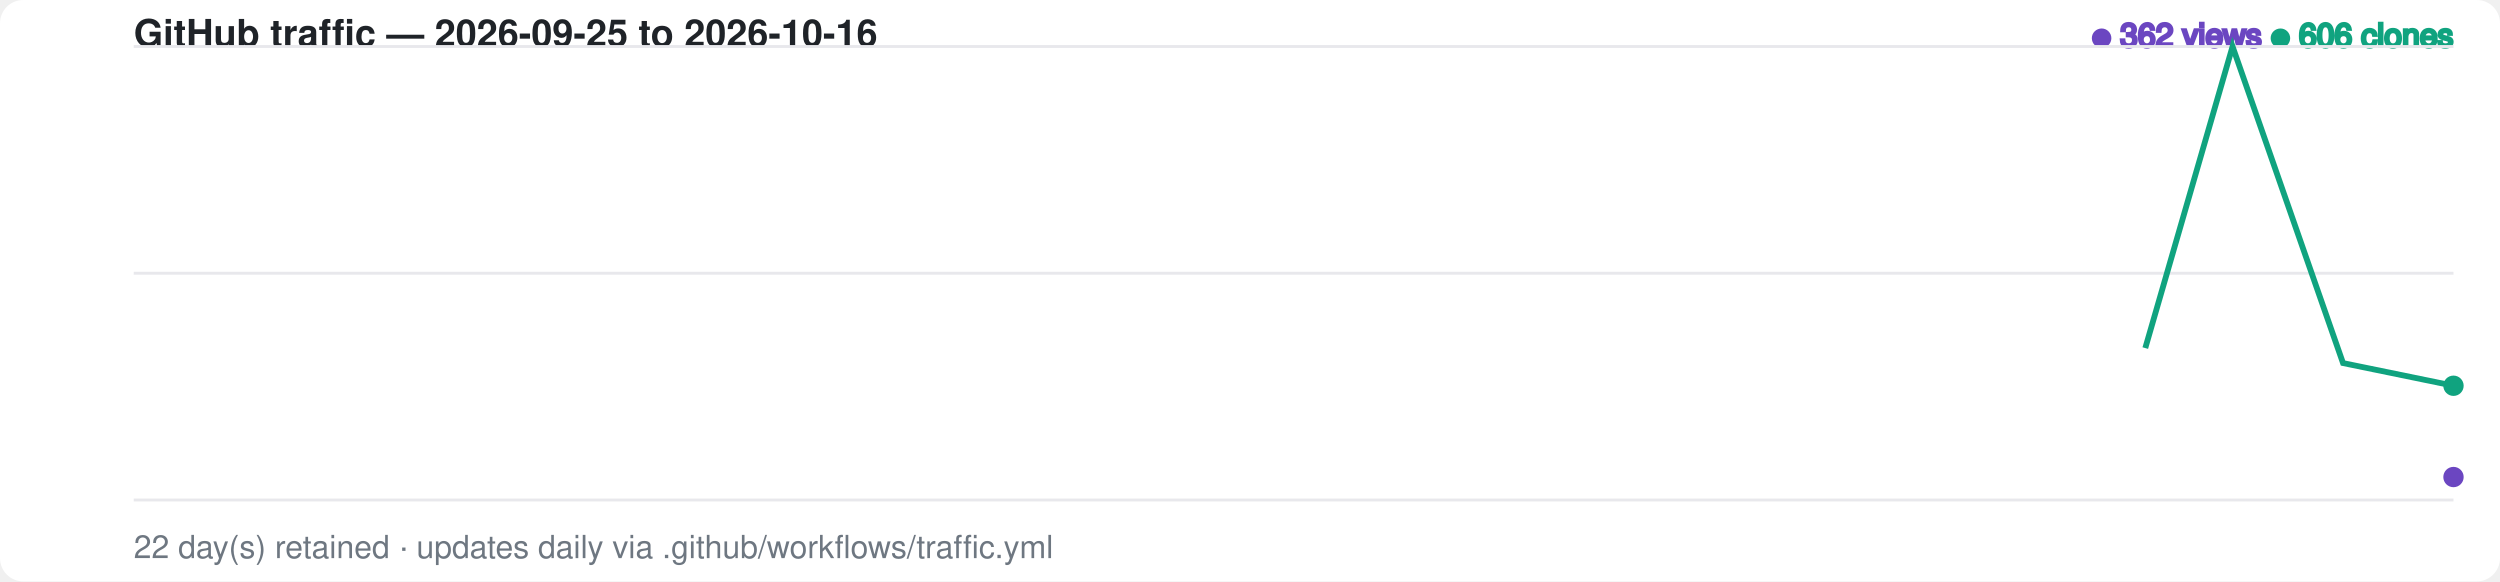
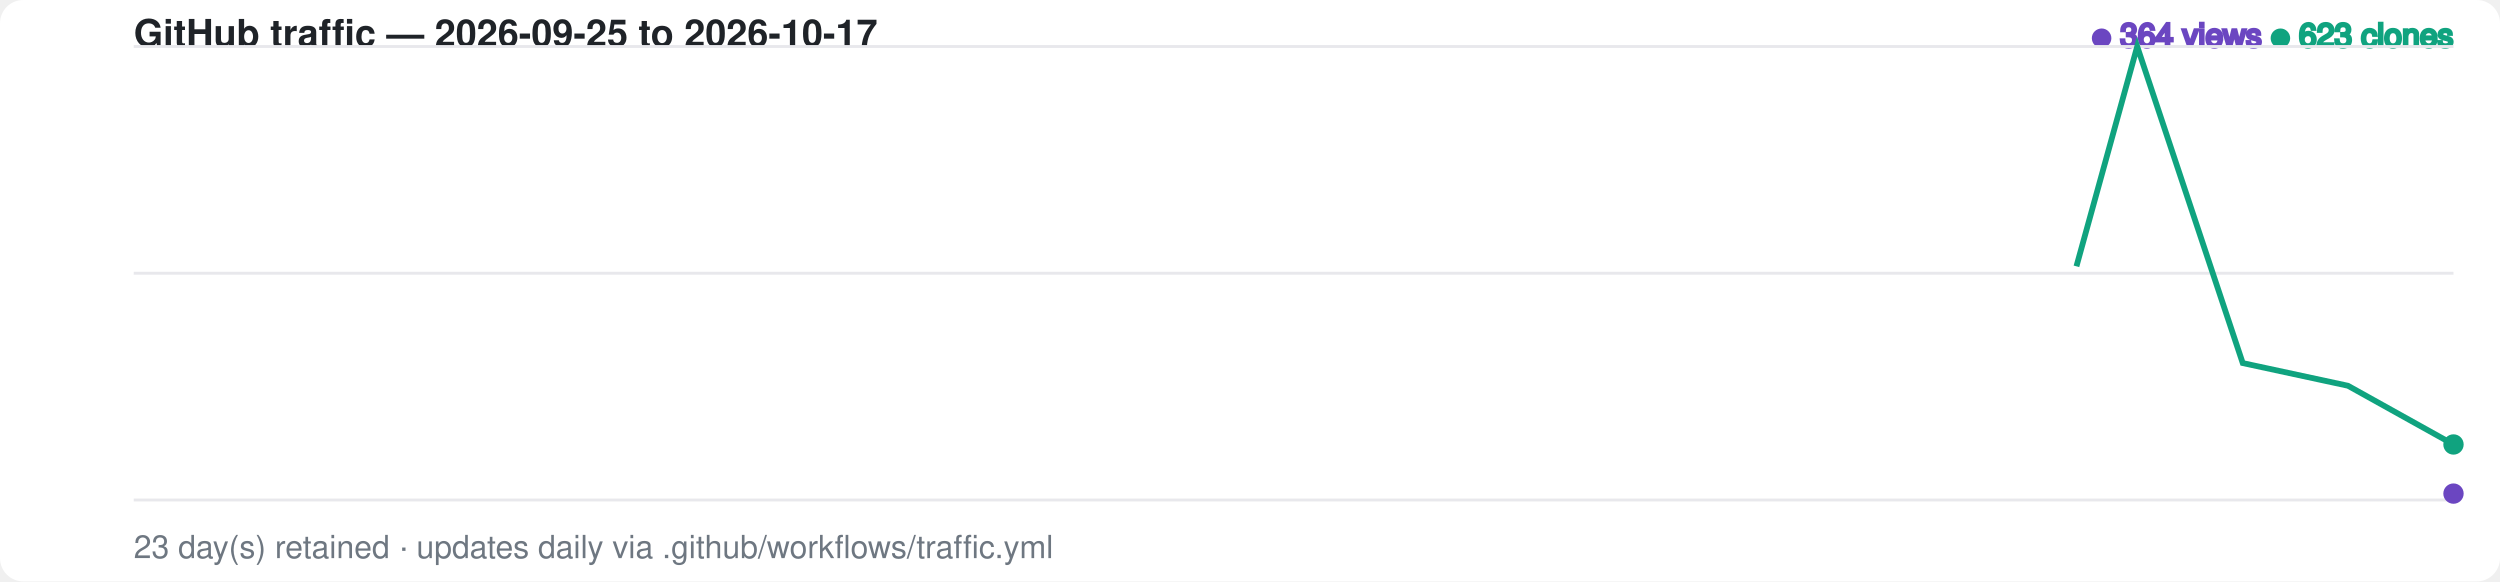
<svg xmlns="http://www.w3.org/2000/svg" width="860" height="200" viewBox="0 0 860 200" font-family="-apple-system,BlinkMacSystemFont,Segoe UI,Helvetica,Arial,sans-serif">
  <style>
    .bg { fill: #ffffff; }
    .grid { stroke: #e8e8ec; stroke-width: 1; }
    .label { fill: #6e7781; font-size: 11px; }
    .title { fill: #1f2328; font-size: 13px; font-weight: 600; }
    .views-fg { fill: #6b46c1; stroke: #6b46c1; }
    .clones-fg { fill: #10a37f; stroke: #10a37f; }
    .views-area { fill: #6b46c1; fill-opacity: 0.20; opacity: 0; animation: fadein 1s ease-out 0.6s forwards; }
    .clones-area { fill: #10a37f; fill-opacity: 0.15; opacity: 0; animation: fadein 1s ease-out 0.75s forwards; }
    @media (prefers-color-scheme: dark) {
      .bg { fill: #0d1117; }
      .grid { stroke: #2a2f37; }
      .label { fill: #8b949e; }
      .title { fill: #e6edf3; }
      .views-fg { fill: #a78bfa; stroke: #a78bfa; }
      .clones-fg { fill: #34d399; stroke: #34d399; }
      .views-area { fill: #a78bfa; fill-opacity: 0.20; }
      .clones-area { fill: #34d399; fill-opacity: 0.15; }
    }
-     .views-line { fill: none; stroke-width: 2; stroke-dasharray: 877; stroke-dashoffset: 877; animation: draw 1.4s ease-out forwards; }
-     .clones-line { fill: none; stroke-width: 2; stroke-dasharray: 877; stroke-dashoffset: 877; animation: draw 1.4s ease-out 0.15s forwards; }
+     .views-line { fill: none; stroke-width: 2; stroke-dasharray: 880; stroke-dashoffset: 880; animation: draw 1.4s ease-out forwards; }
+     .clones-line { fill: none; stroke-width: 2; stroke-dasharray: 880; stroke-dashoffset: 880; animation: draw 1.4s ease-out 0.15s forwards; }
    @keyframes draw { to { stroke-dashoffset: 0; } }
    @keyframes fadein { to { opacity: 1; } }
    .dot { animation: pulse 2s ease-in-out infinite; }
    @keyframes pulse { 0%,100% { r: 3; opacity: 1; } 50% { r: 5; opacity: 0.6; } }
  </style>
  <rect class="bg" width="860" height="200" rx="8" />
-   <text x="46" y="16" class="title">GitHub traffic — 2026-09-25 to 2026-10-16</text>
+   <text x="46" y="16" class="title">GitHub traffic — 2026-09-25 to 2026-10-17</text>
  <text x="844" y="16" text-anchor="end" class="label">
-     <tspan class="views-fg">● 362 views</tspan>
-     <tspan class="clones-fg">● 606 clones</tspan>
+     <tspan class="views-fg">● 364 views</tspan>
+     <tspan class="clones-fg">● 623 clones</tspan>
  </text>
  <line class="grid" x1="46" y1="16.0" x2="844" y2="16.0" />
  <line class="grid" x1="46" y1="94.0" x2="844" y2="94.0" />
  <line class="grid" x1="46" y1="172.0" x2="844" y2="172.0" />
-   <path class="views-area" d="M 46.0,172.0 L 84.0,172.0 L 122.0,172.0 L 160.0,172.0 L 198.0,127.1 L 236.0,128.2 L 274.0,139.5 L 312.0,115.9 L 350.0,139.5 L 388.0,163.0 L 426.0,158.5 L 464.0,159.7 L 502.0,161.9 L 540.0,165.3 L 578.0,163.0 L 616.0,122.6 L 654.0,156.3 L 692.0,152.9 L 730.0,163.0 L 768.0,149.6 L 806.0,159.7 L 844.0,164.1 L 844.0,172.0 L 46.0,172.0 Z" />
-   <path class="clones-area" d="M 46.0,172.0 L 84.0,172.0 L 122.0,172.0 L 160.0,172.0 L 198.0,135.0 L 236.0,165.3 L 274.0,168.6 L 312.0,150.7 L 350.0,167.5 L 388.0,172.0 L 426.0,130.5 L 464.0,90.1 L 502.0,148.4 L 540.0,172.0 L 578.0,170.9 L 616.0,118.1 L 654.0,110.3 L 692.0,95.7 L 730.0,147.3 L 768.0,16.0 L 806.0,124.9 L 844.0,132.7 L 844.0,172.0 L 46.0,172.0 Z" />
-   <path class="views-line views-fg" d="M 46.0,172.0 L 84.0,172.0 L 122.0,172.0 L 160.0,172.0 L 198.0,127.1 L 236.0,128.2 L 274.0,139.5 L 312.0,115.9 L 350.0,139.5 L 388.0,163.0 L 426.0,158.5 L 464.0,159.7 L 502.0,161.9 L 540.0,165.3 L 578.0,163.0 L 616.0,122.6 L 654.0,156.3 L 692.0,152.9 L 730.0,163.0 L 768.0,149.6 L 806.0,159.7 L 844.0,164.1" />
-   <path class="clones-line clones-fg" d="M 46.0,172.0 L 84.0,172.0 L 122.0,172.0 L 160.0,172.0 L 198.0,135.0 L 236.0,165.3 L 274.0,168.6 L 312.0,150.7 L 350.0,167.5 L 388.0,172.0 L 426.0,130.5 L 464.0,90.1 L 502.0,148.4 L 540.0,172.0 L 578.0,170.9 L 616.0,118.1 L 654.0,110.3 L 692.0,95.7 L 730.0,147.3 L 768.0,16.0 L 806.0,124.9 L 844.0,132.7" />
-   <circle class="dot views-fg" cx="844.0" cy="164.1" r="3" />
-   <circle class="dot clones-fg" cx="844.0" cy="132.7" r="3" />
-   <text x="46" y="192" class="label">22 day(s) retained · updates daily via .github/workflows/traffic.yml</text>
+   <path class="views-area" d="M 46.0,172.0 L 82.3,172.0 L 118.5,172.0 L 154.8,172.0 L 191.1,127.1 L 227.4,128.2 L 263.6,139.5 L 299.9,115.9 L 336.2,139.5 L 372.5,163.0 L 408.7,158.5 L 445.0,159.7 L 481.3,161.9 L 517.5,165.3 L 553.8,163.0 L 590.1,122.6 L 626.4,156.3 L 662.6,152.9 L 698.9,163.0 L 735.2,149.6 L 771.5,159.7 L 807.7,164.1 L 844.0,169.8 L 844.0,172.0 L 46.0,172.0 Z" />
+   <path class="clones-area" d="M 46.0,172.0 L 82.3,172.0 L 118.5,172.0 L 154.8,172.0 L 191.1,135.0 L 227.4,165.3 L 263.6,168.6 L 299.9,150.7 L 336.2,167.5 L 372.5,172.0 L 408.7,130.5 L 445.0,90.1 L 481.3,148.4 L 517.5,172.0 L 553.8,170.9 L 590.1,118.1 L 626.4,110.3 L 662.6,95.7 L 698.9,147.3 L 735.2,16.0 L 771.5,124.9 L 807.7,132.7 L 844.0,152.9 L 844.0,172.0 L 46.0,172.0 Z" />
+   <path class="views-line views-fg" d="M 46.0,172.0 L 82.3,172.0 L 118.5,172.0 L 154.8,172.0 L 191.1,127.1 L 227.4,128.2 L 263.6,139.5 L 299.9,115.9 L 336.2,139.5 L 372.5,163.0 L 408.7,158.5 L 445.0,159.7 L 481.3,161.9 L 517.5,165.3 L 553.8,163.0 L 590.1,122.6 L 626.4,156.3 L 662.6,152.9 L 698.9,163.0 L 735.2,149.6 L 771.5,159.7 L 807.7,164.1 L 844.0,169.8" />
+   <path class="clones-line clones-fg" d="M 46.0,172.0 L 82.3,172.0 L 118.5,172.0 L 154.8,172.0 L 191.1,135.0 L 227.4,165.3 L 263.6,168.6 L 299.9,150.7 L 336.2,167.5 L 372.5,172.0 L 408.7,130.5 L 445.0,90.1 L 481.3,148.4 L 517.5,172.0 L 553.8,170.9 L 590.1,118.1 L 626.4,110.3 L 662.6,95.7 L 698.9,147.3 L 735.2,16.0 L 771.5,124.9 L 807.7,132.7 L 844.0,152.9" />
+   <circle class="dot views-fg" cx="844.0" cy="169.8" r="3" />
+   <circle class="dot clones-fg" cx="844.0" cy="152.9" r="3" />
+   <text x="46" y="192" class="label">23 day(s) retained · updates daily via .github/workflows/traffic.yml</text>
</svg>
